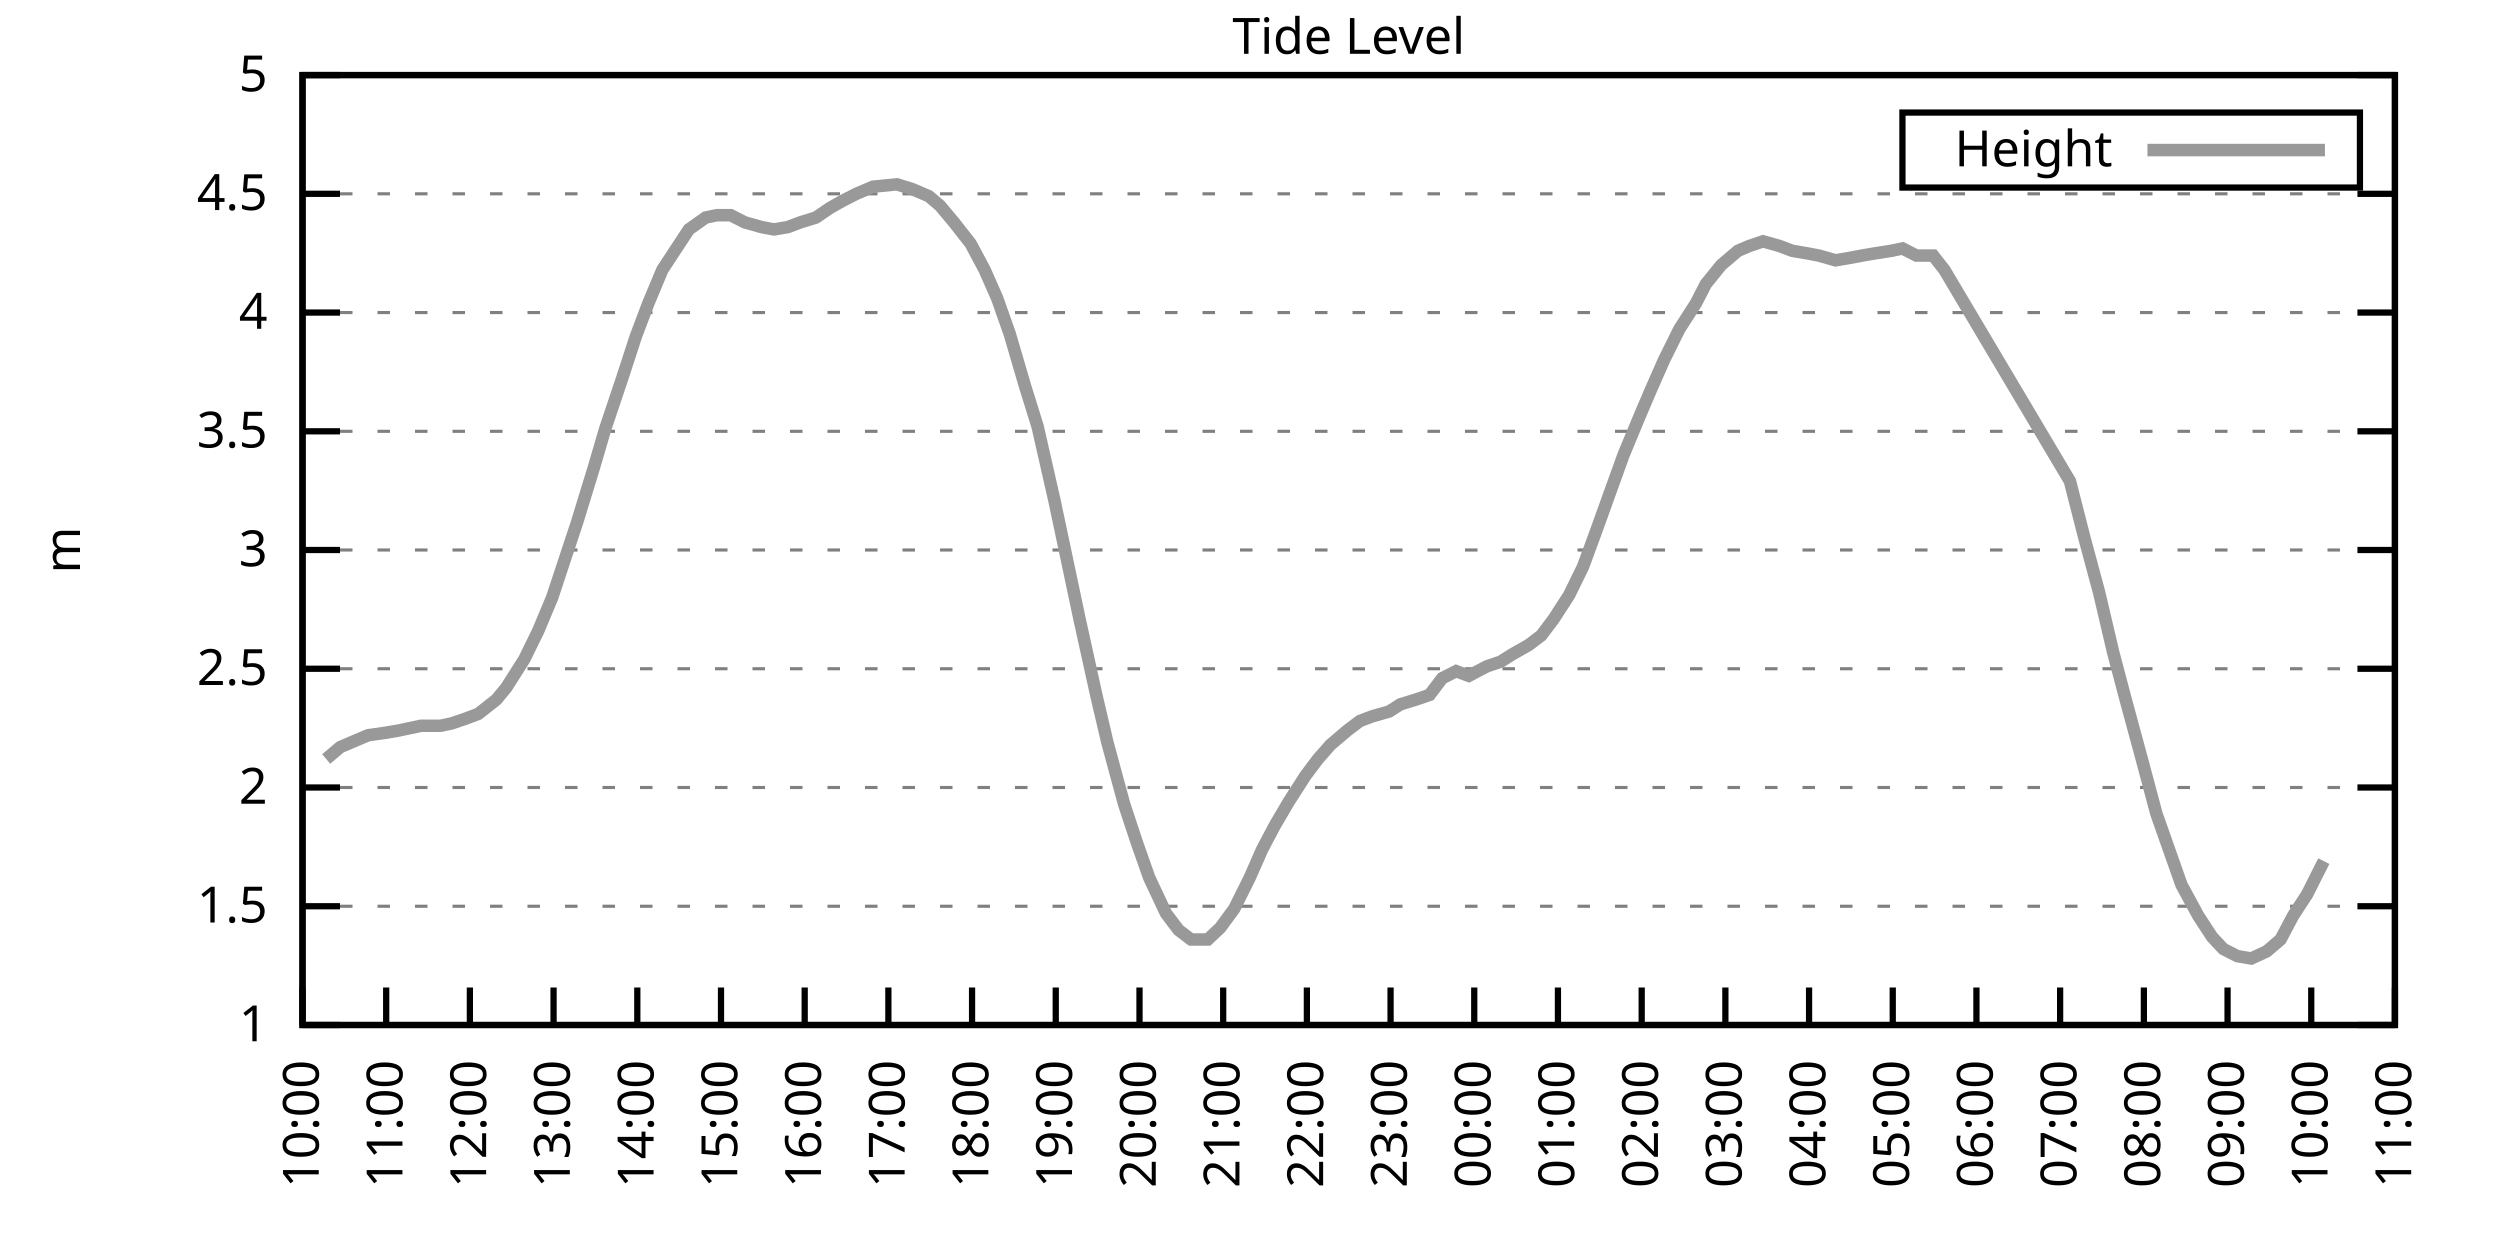
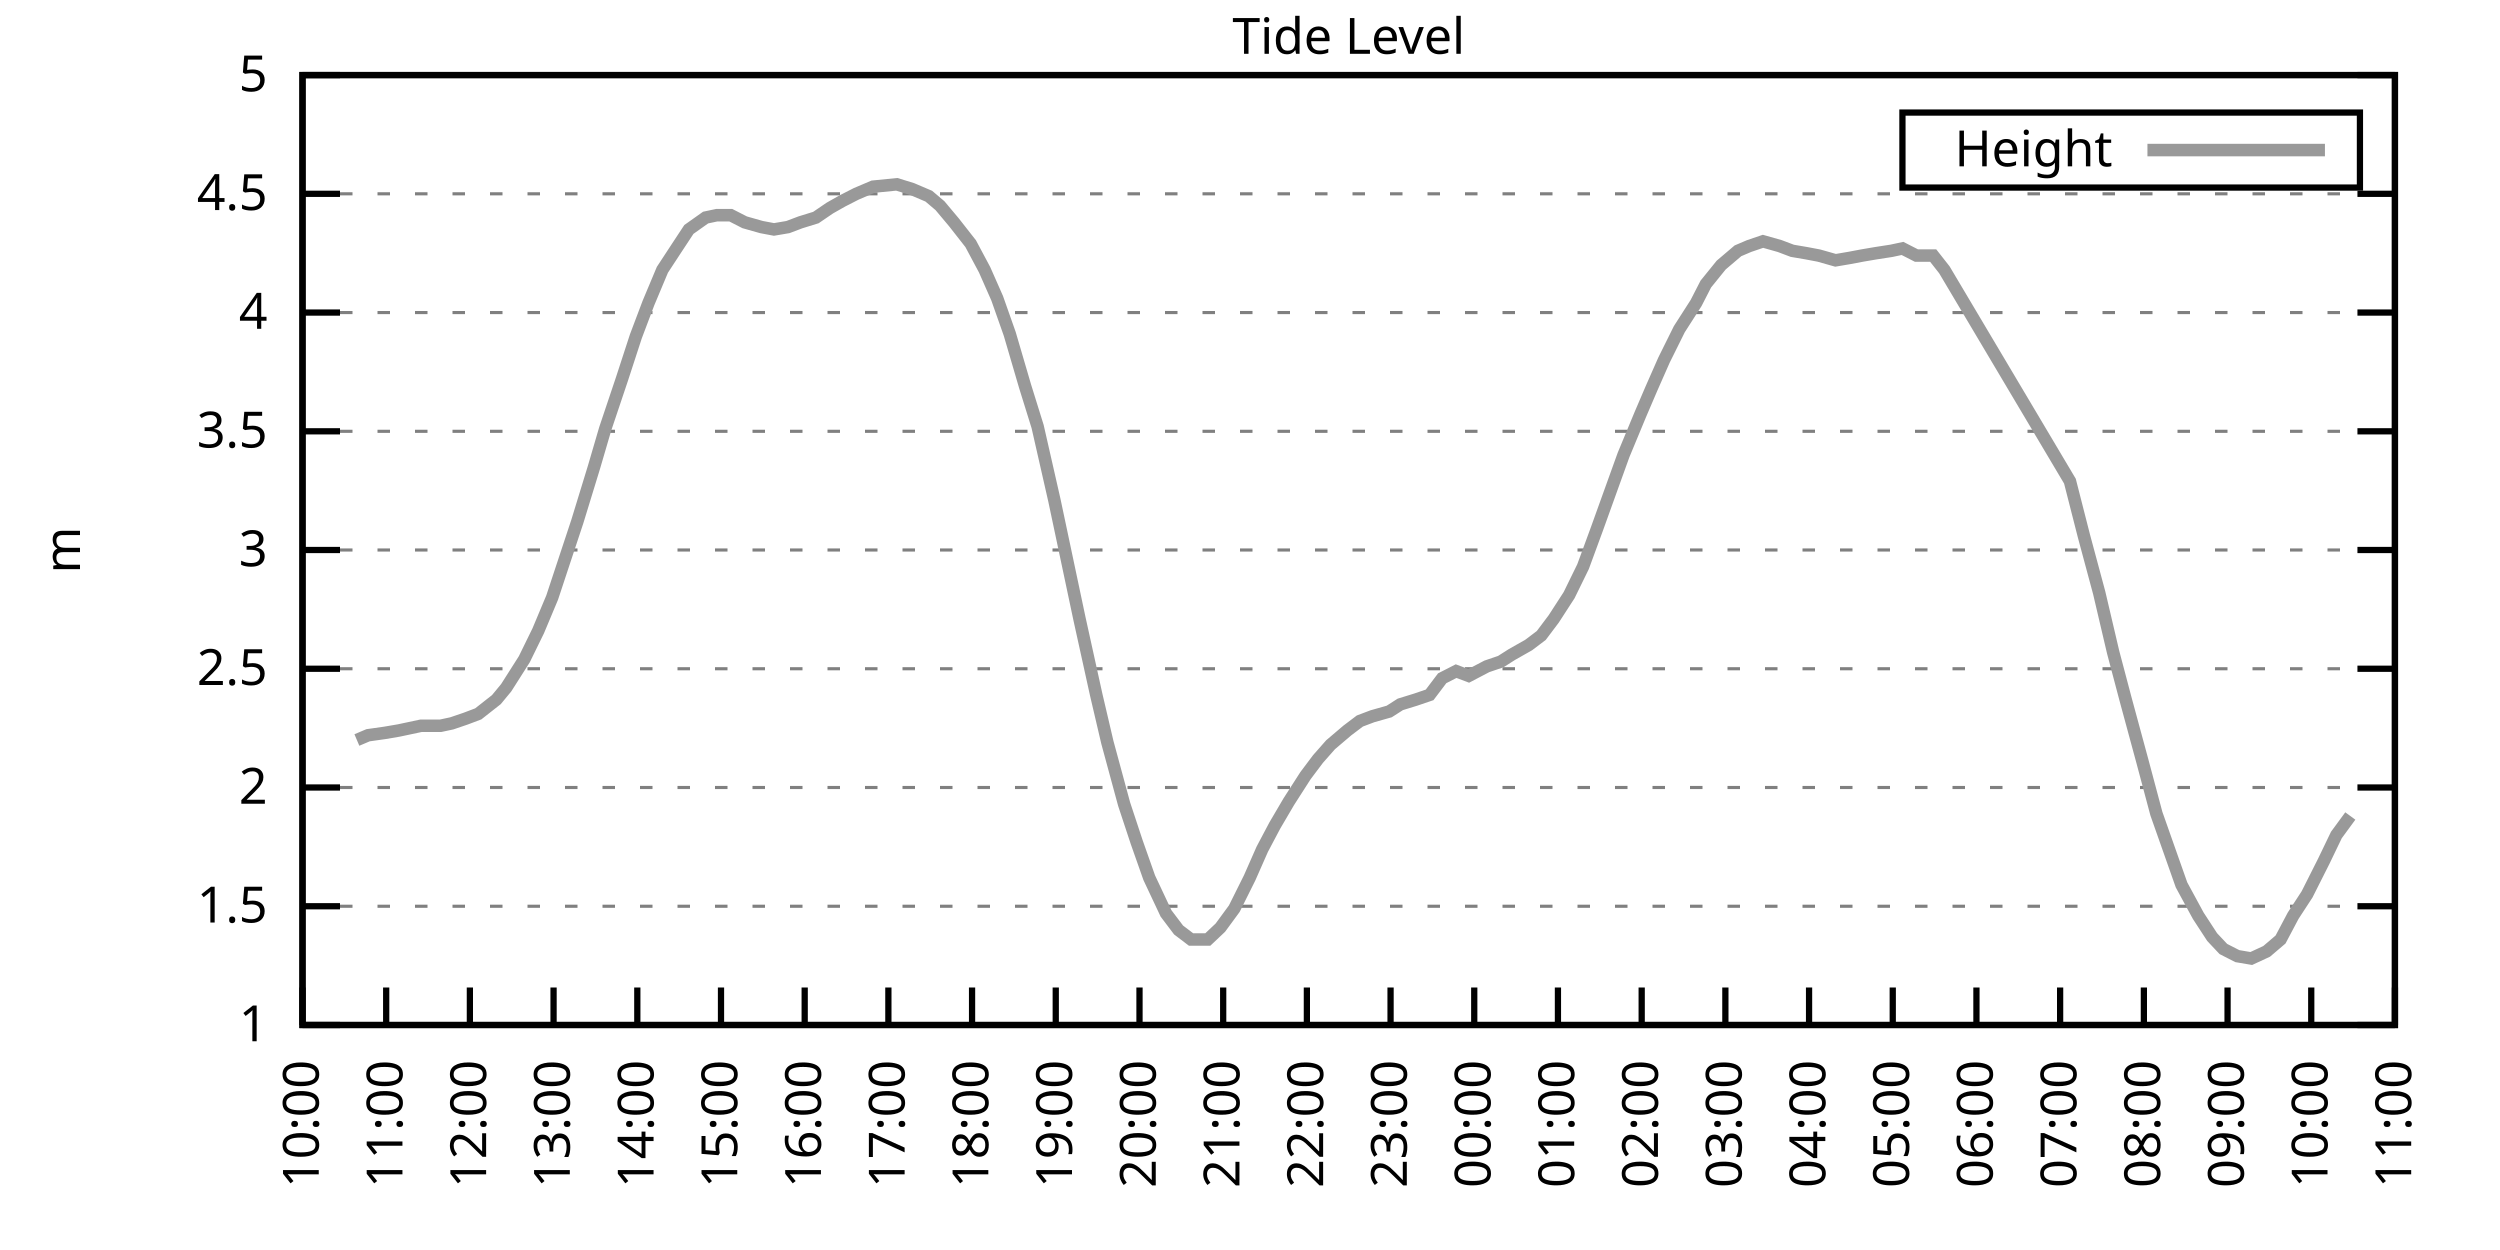
<svg xmlns="http://www.w3.org/2000/svg" xmlns:xlink="http://www.w3.org/1999/xlink" width="400" height="200" viewBox="0 0 400 200">
  <g id="gnuplot_canvas">
    <rect x="0" y="0" width="400" height="200" fill="none" />
    <defs>
      <circle id="gpDot" r="0.5" stroke-width="0.5" stroke="currentColor" />
      <path id="gpPt0" stroke-width="0.333" stroke="currentColor" d="M-1,0 h2 M0,-1 v2" />
      <path id="gpPt1" stroke-width="0.333" stroke="currentColor" d="M-1,-1 L1,1 M1,-1 L-1,1" />
      <path id="gpPt2" stroke-width="0.333" stroke="currentColor" d="M-1,0 L1,0 M0,-1 L0,1 M-1,-1 L1,1 M-1,1 L1,-1" />
      <rect id="gpPt3" stroke-width="0.333" stroke="currentColor" x="-1" y="-1" width="2" height="2" />
      <rect id="gpPt4" stroke-width="0.333" stroke="currentColor" fill="currentColor" x="-1" y="-1" width="2" height="2" />
      <circle id="gpPt5" stroke-width="0.333" stroke="currentColor" cx="0" cy="0" r="1" />
      <use xlink:href="#gpPt5" id="gpPt6" fill="currentColor" stroke="none" />
      <path id="gpPt7" stroke-width="0.333" stroke="currentColor" d="M0,-1.33 L-1.33,0.67 L1.33,0.67 z" />
      <use xlink:href="#gpPt7" id="gpPt8" fill="currentColor" stroke="none" />
      <use xlink:href="#gpPt7" id="gpPt9" stroke="currentColor" transform="rotate(180)" />
      <use xlink:href="#gpPt9" id="gpPt10" fill="currentColor" stroke="none" />
      <use xlink:href="#gpPt3" id="gpPt11" stroke="currentColor" transform="rotate(45)" />
      <use xlink:href="#gpPt11" id="gpPt12" fill="currentColor" stroke="none" />
      <path id="gpPt13" stroke-width="0.333" stroke="currentColor" d="M0,1.330 L1.265,0.411 L0.782,-1.067 L-0.782,-1.076 L-1.265,0.411 z" />
      <use xlink:href="#gpPt13" id="gpPt14" fill="currentColor" stroke="none" />
      <filter id="textbox" filterUnits="objectBoundingBox" x="0" y="0" height="1" width="1">
        <feFlood flood-color="white" flood-opacity="1" result="bgnd" />
        <feComposite in="SourceGraphic" in2="bgnd" operator="atop" />
      </filter>
      <filter id="greybox" filterUnits="objectBoundingBox" x="0" y="0" height="1" width="1">
        <feFlood flood-color="lightgrey" flood-opacity="1" result="grey" />
        <feComposite in="SourceGraphic" in2="grey" operator="atop" />
      </filter>
    </defs>
    <g fill="none" color="white" stroke="currentColor" stroke-width="1.00" stroke-linecap="butt" stroke-linejoin="miter">
</g>
    <g fill="none" color="black" stroke="currentColor" stroke-width="1.00" stroke-linecap="butt" stroke-linejoin="miter">
      <g stroke="none" shape-rendering="crispEdges">
        <polygon fill="rgb(255, 255, 255)" points="48.40,164.00 383.18,164.00 383.18,12.02 48.40,12.02 " />
      </g>
    </g>
    <g fill="none" color="black" stroke="currentColor" stroke-width="1.00" stroke-linecap="butt" stroke-linejoin="miter">
</g>
    <g fill="none" color="black" stroke="black" stroke-width="0.50" stroke-linecap="butt" stroke-linejoin="miter">
</g>
    <g fill="none" color="gray" stroke="currentColor" stroke-width="0.50" stroke-linecap="butt" stroke-linejoin="miter">
      <path stroke="gray" stroke-dasharray="2,4" class="gridline" d="M48.40,164.00 L383.19,164.00  " />
    </g>
    <g fill="none" color="gray" stroke="gray" stroke-width="1.00" stroke-linecap="butt" stroke-linejoin="miter">
</g>
    <g fill="none" color="black" stroke="currentColor" stroke-width="1.00" stroke-linecap="butt" stroke-linejoin="miter">
      <path stroke="black" d="M48.40,164.00 L54.40,164.00 M383.19,164.00 L377.19,164.00  " />
      <g transform="translate(42.80,166.60)" stroke="none" fill="black" font-family="Sans" font-size="8.00" text-anchor="end">
        <text>
          <tspan font-family="Sans"> 1</tspan>
        </text>
      </g>
    </g>
    <g fill="none" color="black" stroke="currentColor" stroke-width="1.00" stroke-linecap="butt" stroke-linejoin="miter">
</g>
    <g fill="none" color="black" stroke="black" stroke-width="0.50" stroke-linecap="butt" stroke-linejoin="miter">
</g>
    <g fill="none" color="gray" stroke="currentColor" stroke-width="0.50" stroke-linecap="butt" stroke-linejoin="miter">
      <path stroke="gray" stroke-dasharray="2,4" class="gridline" d="M48.40,145.00 L383.19,145.00  " />
    </g>
    <g fill="none" color="gray" stroke="gray" stroke-width="1.00" stroke-linecap="butt" stroke-linejoin="miter">
</g>
    <g fill="none" color="black" stroke="currentColor" stroke-width="1.00" stroke-linecap="butt" stroke-linejoin="miter">
      <path stroke="black" d="M48.40,145.00 L54.40,145.00 M383.19,145.00 L377.19,145.00  " />
      <g transform="translate(42.80,147.60)" stroke="none" fill="black" font-family="Sans" font-size="8.00" text-anchor="end">
        <text>
          <tspan font-family="Sans"> 1.5</tspan>
        </text>
      </g>
    </g>
    <g fill="none" color="black" stroke="currentColor" stroke-width="1.00" stroke-linecap="butt" stroke-linejoin="miter">
</g>
    <g fill="none" color="black" stroke="black" stroke-width="0.50" stroke-linecap="butt" stroke-linejoin="miter">
</g>
    <g fill="none" color="gray" stroke="currentColor" stroke-width="0.50" stroke-linecap="butt" stroke-linejoin="miter">
      <path stroke="gray" stroke-dasharray="2,4" class="gridline" d="M48.40,126.00 L383.19,126.00  " />
    </g>
    <g fill="none" color="gray" stroke="gray" stroke-width="1.00" stroke-linecap="butt" stroke-linejoin="miter">
</g>
    <g fill="none" color="black" stroke="currentColor" stroke-width="1.00" stroke-linecap="butt" stroke-linejoin="miter">
      <path stroke="black" d="M48.40,126.00 L54.40,126.00 M383.19,126.00 L377.19,126.00  " />
      <g transform="translate(42.80,128.60)" stroke="none" fill="black" font-family="Sans" font-size="8.00" text-anchor="end">
        <text>
          <tspan font-family="Sans"> 2</tspan>
        </text>
      </g>
    </g>
    <g fill="none" color="black" stroke="currentColor" stroke-width="1.00" stroke-linecap="butt" stroke-linejoin="miter">
</g>
    <g fill="none" color="black" stroke="black" stroke-width="0.50" stroke-linecap="butt" stroke-linejoin="miter">
</g>
    <g fill="none" color="gray" stroke="currentColor" stroke-width="0.50" stroke-linecap="butt" stroke-linejoin="miter">
      <path stroke="gray" stroke-dasharray="2,4" class="gridline" d="M48.40,107.00 L383.19,107.00  " />
    </g>
    <g fill="none" color="gray" stroke="gray" stroke-width="1.00" stroke-linecap="butt" stroke-linejoin="miter">
</g>
    <g fill="none" color="black" stroke="currentColor" stroke-width="1.00" stroke-linecap="butt" stroke-linejoin="miter">
      <path stroke="black" d="M48.40,107.00 L54.40,107.00 M383.19,107.00 L377.19,107.00  " />
      <g transform="translate(42.80,109.60)" stroke="none" fill="black" font-family="Sans" font-size="8.00" text-anchor="end">
        <text>
          <tspan font-family="Sans"> 2.5</tspan>
        </text>
      </g>
    </g>
    <g fill="none" color="black" stroke="currentColor" stroke-width="1.00" stroke-linecap="butt" stroke-linejoin="miter">
</g>
    <g fill="none" color="black" stroke="black" stroke-width="0.50" stroke-linecap="butt" stroke-linejoin="miter">
</g>
    <g fill="none" color="gray" stroke="currentColor" stroke-width="0.50" stroke-linecap="butt" stroke-linejoin="miter">
      <path stroke="gray" stroke-dasharray="2,4" class="gridline" d="M48.40,88.00 L383.19,88.00  " />
    </g>
    <g fill="none" color="gray" stroke="gray" stroke-width="1.00" stroke-linecap="butt" stroke-linejoin="miter">
</g>
    <g fill="none" color="black" stroke="currentColor" stroke-width="1.00" stroke-linecap="butt" stroke-linejoin="miter">
      <path stroke="black" d="M48.40,88.00 L54.40,88.00 M383.19,88.00 L377.19,88.00  " />
      <g transform="translate(42.80,90.60)" stroke="none" fill="black" font-family="Sans" font-size="8.00" text-anchor="end">
        <text>
          <tspan font-family="Sans"> 3</tspan>
        </text>
      </g>
    </g>
    <g fill="none" color="black" stroke="currentColor" stroke-width="1.00" stroke-linecap="butt" stroke-linejoin="miter">
</g>
    <g fill="none" color="black" stroke="black" stroke-width="0.50" stroke-linecap="butt" stroke-linejoin="miter">
</g>
    <g fill="none" color="gray" stroke="currentColor" stroke-width="0.50" stroke-linecap="butt" stroke-linejoin="miter">
      <path stroke="gray" stroke-dasharray="2,4" class="gridline" d="M48.40,69.01 L383.19,69.01  " />
    </g>
    <g fill="none" color="gray" stroke="gray" stroke-width="1.00" stroke-linecap="butt" stroke-linejoin="miter">
</g>
    <g fill="none" color="black" stroke="currentColor" stroke-width="1.00" stroke-linecap="butt" stroke-linejoin="miter">
      <path stroke="black" d="M48.40,69.01 L54.40,69.01 M383.19,69.01 L377.19,69.01  " />
      <g transform="translate(42.80,71.61)" stroke="none" fill="black" font-family="Sans" font-size="8.00" text-anchor="end">
        <text>
          <tspan font-family="Sans"> 3.5</tspan>
        </text>
      </g>
    </g>
    <g fill="none" color="black" stroke="currentColor" stroke-width="1.00" stroke-linecap="butt" stroke-linejoin="miter">
</g>
    <g fill="none" color="black" stroke="black" stroke-width="0.50" stroke-linecap="butt" stroke-linejoin="miter">
</g>
    <g fill="none" color="gray" stroke="currentColor" stroke-width="0.50" stroke-linecap="butt" stroke-linejoin="miter">
      <path stroke="gray" stroke-dasharray="2,4" class="gridline" d="M48.40,50.01 L383.19,50.01  " />
    </g>
    <g fill="none" color="gray" stroke="gray" stroke-width="1.00" stroke-linecap="butt" stroke-linejoin="miter">
</g>
    <g fill="none" color="black" stroke="currentColor" stroke-width="1.00" stroke-linecap="butt" stroke-linejoin="miter">
      <path stroke="black" d="M48.40,50.01 L54.40,50.01 M383.19,50.01 L377.19,50.01  " />
      <g transform="translate(42.80,52.61)" stroke="none" fill="black" font-family="Sans" font-size="8.00" text-anchor="end">
        <text>
          <tspan font-family="Sans"> 4</tspan>
        </text>
      </g>
    </g>
    <g fill="none" color="black" stroke="currentColor" stroke-width="1.00" stroke-linecap="butt" stroke-linejoin="miter">
</g>
    <g fill="none" color="black" stroke="black" stroke-width="0.50" stroke-linecap="butt" stroke-linejoin="miter">
</g>
    <g fill="none" color="gray" stroke="currentColor" stroke-width="0.50" stroke-linecap="butt" stroke-linejoin="miter">
      <path stroke="gray" stroke-dasharray="2,4" class="gridline" d="M48.40,31.01 L383.19,31.01  " />
    </g>
    <g fill="none" color="gray" stroke="gray" stroke-width="1.00" stroke-linecap="butt" stroke-linejoin="miter">
</g>
    <g fill="none" color="black" stroke="currentColor" stroke-width="1.00" stroke-linecap="butt" stroke-linejoin="miter">
      <path stroke="black" d="M48.40,31.01 L54.40,31.01 M383.19,31.01 L377.19,31.01  " />
      <g transform="translate(42.80,33.61)" stroke="none" fill="black" font-family="Sans" font-size="8.00" text-anchor="end">
        <text>
          <tspan font-family="Sans"> 4.5</tspan>
        </text>
      </g>
    </g>
    <g fill="none" color="black" stroke="currentColor" stroke-width="1.00" stroke-linecap="butt" stroke-linejoin="miter">
</g>
    <g fill="none" color="black" stroke="black" stroke-width="0.50" stroke-linecap="butt" stroke-linejoin="miter">
</g>
    <g fill="none" color="gray" stroke="currentColor" stroke-width="0.50" stroke-linecap="butt" stroke-linejoin="miter">
      <path stroke="gray" stroke-dasharray="2,4" class="gridline" d="M48.40,12.01 L383.19,12.01  " />
    </g>
    <g fill="none" color="gray" stroke="gray" stroke-width="1.00" stroke-linecap="butt" stroke-linejoin="miter">
</g>
    <g fill="none" color="black" stroke="currentColor" stroke-width="1.00" stroke-linecap="butt" stroke-linejoin="miter">
      <path stroke="black" d="M48.40,12.01 L54.40,12.01 M383.19,12.01 L377.19,12.01  " />
      <g transform="translate(42.80,14.61)" stroke="none" fill="black" font-family="Sans" font-size="8.00" text-anchor="end">
        <text>
          <tspan font-family="Sans"> 5</tspan>
        </text>
      </g>
    </g>
    <g fill="none" color="black" stroke="currentColor" stroke-width="1.00" stroke-linecap="butt" stroke-linejoin="miter">
      <path stroke="black" d="M48.40,164.00 L48.40,158.00  " />
      <g transform="translate(51.00,169.60) rotate(270.00)" stroke="none" fill="black" font-family="Sans" font-size="8.00" text-anchor="end">
        <text>
          <tspan font-family="Sans">10:00</tspan>
        </text>
      </g>
    </g>
    <g fill="none" color="black" stroke="currentColor" stroke-width="1.00" stroke-linecap="butt" stroke-linejoin="miter">
      <path stroke="black" d="M61.79,164.00 L61.79,158.00  " />
      <g transform="translate(64.39,169.60) rotate(270.00)" stroke="none" fill="black" font-family="Sans" font-size="8.00" text-anchor="end">
        <text>
          <tspan font-family="Sans">11:00</tspan>
        </text>
      </g>
    </g>
    <g fill="none" color="black" stroke="currentColor" stroke-width="1.00" stroke-linecap="butt" stroke-linejoin="miter">
      <path stroke="black" d="M75.18,164.00 L75.18,158.00  " />
      <g transform="translate(77.78,169.60) rotate(270.00)" stroke="none" fill="black" font-family="Sans" font-size="8.00" text-anchor="end">
        <text>
          <tspan font-family="Sans">12:00</tspan>
        </text>
      </g>
    </g>
    <g fill="none" color="black" stroke="currentColor" stroke-width="1.00" stroke-linecap="butt" stroke-linejoin="miter">
      <path stroke="black" d="M88.57,164.00 L88.57,158.00  " />
      <g transform="translate(91.17,169.60) rotate(270.00)" stroke="none" fill="black" font-family="Sans" font-size="8.00" text-anchor="end">
        <text>
          <tspan font-family="Sans">13:00</tspan>
        </text>
      </g>
    </g>
    <g fill="none" color="black" stroke="currentColor" stroke-width="1.00" stroke-linecap="butt" stroke-linejoin="miter">
      <path stroke="black" d="M101.97,164.00 L101.97,158.00  " />
      <g transform="translate(104.57,169.60) rotate(270.00)" stroke="none" fill="black" font-family="Sans" font-size="8.00" text-anchor="end">
        <text>
          <tspan font-family="Sans">14:00</tspan>
        </text>
      </g>
    </g>
    <g fill="none" color="black" stroke="currentColor" stroke-width="1.00" stroke-linecap="butt" stroke-linejoin="miter">
      <path stroke="black" d="M115.36,164.00 L115.36,158.00  " />
      <g transform="translate(117.96,169.60) rotate(270.00)" stroke="none" fill="black" font-family="Sans" font-size="8.00" text-anchor="end">
        <text>
          <tspan font-family="Sans">15:00</tspan>
        </text>
      </g>
    </g>
    <g fill="none" color="black" stroke="currentColor" stroke-width="1.00" stroke-linecap="butt" stroke-linejoin="miter">
      <path stroke="black" d="M128.75,164.00 L128.75,158.00  " />
      <g transform="translate(131.35,169.60) rotate(270.00)" stroke="none" fill="black" font-family="Sans" font-size="8.00" text-anchor="end">
        <text>
          <tspan font-family="Sans">16:00</tspan>
        </text>
      </g>
    </g>
    <g fill="none" color="black" stroke="currentColor" stroke-width="1.00" stroke-linecap="butt" stroke-linejoin="miter">
      <path stroke="black" d="M142.14,164.00 L142.14,158.00  " />
      <g transform="translate(144.74,169.60) rotate(270.00)" stroke="none" fill="black" font-family="Sans" font-size="8.00" text-anchor="end">
        <text>
          <tspan font-family="Sans">17:00</tspan>
        </text>
      </g>
    </g>
    <g fill="none" color="black" stroke="currentColor" stroke-width="1.00" stroke-linecap="butt" stroke-linejoin="miter">
      <path stroke="black" d="M155.53,164.00 L155.53,158.00  " />
      <g transform="translate(158.13,169.60) rotate(270.00)" stroke="none" fill="black" font-family="Sans" font-size="8.00" text-anchor="end">
        <text>
          <tspan font-family="Sans">18:00</tspan>
        </text>
      </g>
    </g>
    <g fill="none" color="black" stroke="currentColor" stroke-width="1.00" stroke-linecap="butt" stroke-linejoin="miter">
      <path stroke="black" d="M168.92,164.00 L168.92,158.00  " />
      <g transform="translate(171.52,169.60) rotate(270.00)" stroke="none" fill="black" font-family="Sans" font-size="8.00" text-anchor="end">
        <text>
          <tspan font-family="Sans">19:00</tspan>
        </text>
      </g>
    </g>
    <g fill="none" color="black" stroke="currentColor" stroke-width="1.00" stroke-linecap="butt" stroke-linejoin="miter">
      <path stroke="black" d="M182.32,164.00 L182.32,158.00  " />
      <g transform="translate(184.92,169.60) rotate(270.00)" stroke="none" fill="black" font-family="Sans" font-size="8.00" text-anchor="end">
        <text>
          <tspan font-family="Sans">20:00</tspan>
        </text>
      </g>
    </g>
    <g fill="none" color="black" stroke="currentColor" stroke-width="1.00" stroke-linecap="butt" stroke-linejoin="miter">
      <path stroke="black" d="M195.71,164.00 L195.71,158.00  " />
      <g transform="translate(198.31,169.60) rotate(270.00)" stroke="none" fill="black" font-family="Sans" font-size="8.00" text-anchor="end">
        <text>
          <tspan font-family="Sans">21:00</tspan>
        </text>
      </g>
    </g>
    <g fill="none" color="black" stroke="currentColor" stroke-width="1.00" stroke-linecap="butt" stroke-linejoin="miter">
      <path stroke="black" d="M209.10,164.00 L209.10,158.00  " />
      <g transform="translate(211.70,169.60) rotate(270.00)" stroke="none" fill="black" font-family="Sans" font-size="8.00" text-anchor="end">
        <text>
          <tspan font-family="Sans">22:00</tspan>
        </text>
      </g>
    </g>
    <g fill="none" color="black" stroke="currentColor" stroke-width="1.00" stroke-linecap="butt" stroke-linejoin="miter">
      <path stroke="black" d="M222.49,164.00 L222.49,158.00  " />
      <g transform="translate(225.09,169.60) rotate(270.00)" stroke="none" fill="black" font-family="Sans" font-size="8.00" text-anchor="end">
        <text>
          <tspan font-family="Sans">23:00</tspan>
        </text>
      </g>
    </g>
    <g fill="none" color="black" stroke="currentColor" stroke-width="1.00" stroke-linecap="butt" stroke-linejoin="miter">
      <path stroke="black" d="M235.88,164.00 L235.88,158.00  " />
      <g transform="translate(238.48,169.60) rotate(270.00)" stroke="none" fill="black" font-family="Sans" font-size="8.00" text-anchor="end">
        <text>
          <tspan font-family="Sans">00:00</tspan>
        </text>
      </g>
    </g>
    <g fill="none" color="black" stroke="currentColor" stroke-width="1.00" stroke-linecap="butt" stroke-linejoin="miter">
      <path stroke="black" d="M249.27,164.00 L249.27,158.00  " />
      <g transform="translate(251.87,169.60) rotate(270.00)" stroke="none" fill="black" font-family="Sans" font-size="8.00" text-anchor="end">
        <text>
          <tspan font-family="Sans">01:00</tspan>
        </text>
      </g>
    </g>
    <g fill="none" color="black" stroke="currentColor" stroke-width="1.00" stroke-linecap="butt" stroke-linejoin="miter">
      <path stroke="black" d="M262.67,164.00 L262.67,158.00  " />
      <g transform="translate(265.27,169.60) rotate(270.00)" stroke="none" fill="black" font-family="Sans" font-size="8.00" text-anchor="end">
        <text>
          <tspan font-family="Sans">02:00</tspan>
        </text>
      </g>
    </g>
    <g fill="none" color="black" stroke="currentColor" stroke-width="1.00" stroke-linecap="butt" stroke-linejoin="miter">
      <path stroke="black" d="M276.06,164.00 L276.06,158.00  " />
      <g transform="translate(278.66,169.60) rotate(270.00)" stroke="none" fill="black" font-family="Sans" font-size="8.00" text-anchor="end">
        <text>
          <tspan font-family="Sans">03:00</tspan>
        </text>
      </g>
    </g>
    <g fill="none" color="black" stroke="currentColor" stroke-width="1.00" stroke-linecap="butt" stroke-linejoin="miter">
      <path stroke="black" d="M289.45,164.00 L289.45,158.00  " />
      <g transform="translate(292.05,169.60) rotate(270.00)" stroke="none" fill="black" font-family="Sans" font-size="8.00" text-anchor="end">
        <text>
          <tspan font-family="Sans">04:00</tspan>
        </text>
      </g>
    </g>
    <g fill="none" color="black" stroke="currentColor" stroke-width="1.00" stroke-linecap="butt" stroke-linejoin="miter">
      <path stroke="black" d="M302.84,164.00 L302.84,158.00  " />
      <g transform="translate(305.44,169.60) rotate(270.00)" stroke="none" fill="black" font-family="Sans" font-size="8.00" text-anchor="end">
        <text>
          <tspan font-family="Sans">05:00</tspan>
        </text>
      </g>
    </g>
    <g fill="none" color="black" stroke="currentColor" stroke-width="1.00" stroke-linecap="butt" stroke-linejoin="miter">
      <path stroke="black" d="M316.23,164.00 L316.23,158.00  " />
      <g transform="translate(318.83,169.60) rotate(270.00)" stroke="none" fill="black" font-family="Sans" font-size="8.00" text-anchor="end">
        <text>
          <tspan font-family="Sans">06:00</tspan>
        </text>
      </g>
    </g>
    <g fill="none" color="black" stroke="currentColor" stroke-width="1.00" stroke-linecap="butt" stroke-linejoin="miter">
      <path stroke="black" d="M329.62,164.00 L329.62,158.00  " />
      <g transform="translate(332.22,169.60) rotate(270.00)" stroke="none" fill="black" font-family="Sans" font-size="8.00" text-anchor="end">
        <text>
          <tspan font-family="Sans">07:00</tspan>
        </text>
      </g>
    </g>
    <g fill="none" color="black" stroke="currentColor" stroke-width="1.00" stroke-linecap="butt" stroke-linejoin="miter">
      <path stroke="black" d="M343.02,164.00 L343.02,158.00  " />
      <g transform="translate(345.62,169.60) rotate(270.00)" stroke="none" fill="black" font-family="Sans" font-size="8.00" text-anchor="end">
        <text>
          <tspan font-family="Sans">08:00</tspan>
        </text>
      </g>
    </g>
    <g fill="none" color="black" stroke="currentColor" stroke-width="1.00" stroke-linecap="butt" stroke-linejoin="miter">
      <path stroke="black" d="M356.41,164.00 L356.41,158.00  " />
      <g transform="translate(359.01,169.60) rotate(270.00)" stroke="none" fill="black" font-family="Sans" font-size="8.00" text-anchor="end">
        <text>
          <tspan font-family="Sans">09:00</tspan>
        </text>
      </g>
    </g>
    <g fill="none" color="black" stroke="currentColor" stroke-width="1.00" stroke-linecap="butt" stroke-linejoin="miter">
      <path stroke="black" d="M369.80,164.00 L369.80,158.00  " />
      <g transform="translate(372.40,169.60) rotate(270.00)" stroke="none" fill="black" font-family="Sans" font-size="8.00" text-anchor="end">
        <text>
          <tspan font-family="Sans">10:00</tspan>
        </text>
      </g>
    </g>
    <g fill="none" color="black" stroke="currentColor" stroke-width="1.00" stroke-linecap="butt" stroke-linejoin="miter">
      <path stroke="black" d="M383.19,164.00 L383.19,158.00  " />
      <g transform="translate(385.79,169.60) rotate(270.00)" stroke="none" fill="black" font-family="Sans" font-size="8.00" text-anchor="end">
        <text>
          <tspan font-family="Sans">11:00</tspan>
        </text>
      </g>
    </g>
    <g fill="none" color="black" stroke="currentColor" stroke-width="1.00" stroke-linecap="butt" stroke-linejoin="miter">
</g>
    <g fill="none" color="black" stroke="currentColor" stroke-width="1.00" stroke-linecap="butt" stroke-linejoin="miter">
      <path stroke="black" d="M48.40,12.01 L48.40,164.00 L383.19,164.00 L383.19,12.01 L48.40,12.01 Z  " />
    </g>
    <g fill="none" color="black" stroke="currentColor" stroke-width="1.00" stroke-linecap="butt" stroke-linejoin="miter">
</g>
    <g fill="none" color="black" stroke="currentColor" stroke-width="1.00" stroke-linecap="butt" stroke-linejoin="miter">
      <path stroke="black" d="M304.39,30.01 L304.39,18.01 L377.59,18.01 L377.59,30.01 L304.39,30.01 Z  " />
    </g>
    <g id="Tide_level_plot_1">
      <g fill="none" color="white" stroke="black" stroke-width="2.00" stroke-linecap="butt" stroke-linejoin="miter">
</g>
      <g fill="none" color="black" stroke="currentColor" stroke-width="2.00" stroke-linecap="butt" stroke-linejoin="miter">
        <g transform="translate(337.99,26.61)" stroke="none" fill="black" font-family="Sans" font-size="8.00" text-anchor="end">
          <text>
            <tspan font-family="Sans">Height</tspan>
          </text>
        </g>
      </g>
      <g fill="none" color="black" stroke="currentColor" stroke-width="2.00" stroke-linecap="butt" stroke-linejoin="miter">
-         <path stroke="rgb(153, 153, 153)" d="M343.59,24.01 L371.99,24.01 M52.19,121.44 L54.43,119.54 L57.10,118.40 L58.89,117.64 L61.57,117.26 L63.80,116.88   L65.59,116.50 L67.37,116.12 L70.50,116.12 L72.28,115.74 L74.51,114.98 L76.52,114.22 L79.42,111.94 L80.99,110.04   L83.89,105.48 L86.12,100.92 L88.35,95.60 L90.36,89.52 L92.37,83.45 L95.05,74.71 L96.83,68.63 L99.51,60.65   L101.74,53.81 L103.75,48.49 L105.98,43.17 L108.22,39.75 L110.22,36.71 L112.90,34.81 L114.69,34.43 L116.92,34.43   L119.15,35.57 L121.83,36.33 L123.84,36.71 L126.07,36.33 L128.08,35.57 L130.54,34.81 L132.77,33.29 L134.78,32.15   L137.01,31.01 L139.69,29.87 L143.48,29.49 L145.94,30.25 L148.61,31.39 L150.40,32.91 L152.63,35.57 L155.31,38.99   L157.54,43.17 L159.55,47.73 L161.56,53.43 L164.01,61.79 L166.02,68.25 L168.70,80.03 L170.71,89.52 L172.72,99.02   L175.40,111.18 L177.18,118.78 L179.86,128.66 L181.87,134.74 L183.88,140.44 L186.56,146.14 L188.57,148.80 L190.57,150.32   L193.25,150.32 L195.26,148.42 L197.49,145.38 L199.95,140.44 L201.96,135.88 L203.97,132.08 L206.20,128.28 L208.88,124.10   L210.88,121.44 L212.89,119.16 L215.57,116.88 L217.58,115.36 L219.59,114.60 L222.27,113.84 L224.05,112.70 L226.51,111.94   L228.74,111.18 L230.75,108.52 L232.98,107.38 L234.99,108.14 L237.89,106.62 L240.12,105.86 L241.91,104.72 L244.59,103.20   L246.60,101.68 L248.60,99.02 L251.06,95.22 L253.29,90.66 L255.52,84.59 L257.98,77.75 L259.76,72.81 L262.44,66.35   L264.23,62.17 L266.24,57.61 L268.69,52.67 L271.37,48.49 L272.93,45.45 L275.39,42.41 L278.07,40.13 L279.85,39.37   L282.08,38.61 L284.76,39.37 L286.77,40.13 L289.00,40.51 L291.01,40.89 L293.69,41.65 L295.92,41.27 L297.93,40.89   L300.16,40.51 L302.62,40.13 L304.40,39.75 L306.63,40.89 L309.31,40.89 L311.10,43.17 L331.19,76.99 L333.42,85.73   L335.87,94.84 L338.10,104.34 L340.11,111.94 L342.79,121.82 L345.02,130.18 L347.03,135.88 L349.04,141.58 L351.72,146.52   L353.95,149.94 L355.74,151.84 L357.97,152.98 L360.20,153.36 L362.66,152.22 L364.89,150.32 L366.90,146.52 L369.13,143.10   L371.81,137.78  " />
+         <path stroke="rgb(153, 153, 153)" d="M343.59,24.01 L371.99,24.01 M57.10,118.40 L58.89,117.64 L61.57,117.26 L63.80,116.88 L65.59,116.50 L67.37,116.12   L70.50,116.12 L72.28,115.74 L74.51,114.98 L76.52,114.22 L79.42,111.94 L80.99,110.04 L83.89,105.48 L86.12,100.92   L88.35,95.60 L90.36,89.52 L92.37,83.45 L95.05,74.71 L96.83,68.63 L99.51,60.65 L101.74,53.81 L103.75,48.49   L105.98,43.17 L108.22,39.75 L110.22,36.71 L112.90,34.81 L114.69,34.43 L116.92,34.43 L119.15,35.57 L121.83,36.33   L123.84,36.71 L126.07,36.33 L128.08,35.57 L130.54,34.81 L132.77,33.29 L134.78,32.15 L137.01,31.01 L139.69,29.87   L143.48,29.49 L145.94,30.25 L148.61,31.39 L150.40,32.91 L152.63,35.57 L155.31,38.99 L157.54,43.17 L159.55,47.73   L161.56,53.43 L164.01,61.79 L166.02,68.25 L168.70,80.03 L170.71,89.52 L172.72,99.02 L175.40,111.18 L177.18,118.78   L179.86,128.66 L181.87,134.74 L183.88,140.44 L186.56,146.14 L188.57,148.80 L190.57,150.32 L193.25,150.32 L195.26,148.42   L197.49,145.38 L199.95,140.44 L201.96,135.88 L203.97,132.08 L206.20,128.28 L208.88,124.10 L210.88,121.44 L212.89,119.16   L215.57,116.88 L217.58,115.36 L219.59,114.60 L222.27,113.84 L224.05,112.70 L226.51,111.94 L228.74,111.18 L230.75,108.52   L232.98,107.38 L234.99,108.14 L237.89,106.62 L240.12,105.86 L241.91,104.72 L244.59,103.20 L246.60,101.68 L248.60,99.02   L251.06,95.22 L253.29,90.66 L255.52,84.59 L257.98,77.75 L259.76,72.81 L262.44,66.35 L264.23,62.17 L266.24,57.61   L268.69,52.67 L271.37,48.49 L272.93,45.45 L275.39,42.41 L278.07,40.13 L279.85,39.37 L282.08,38.61 L284.76,39.37   L286.77,40.13 L289.00,40.51 L291.01,40.89 L293.69,41.65 L295.92,41.27 L297.93,40.89 L300.16,40.51 L302.62,40.13   L304.40,39.75 L306.63,40.89 L309.31,40.89 L311.10,43.17 L331.19,76.99 L333.42,85.73 L335.87,94.84 L338.10,104.34   L340.11,111.94 L342.79,121.82 L345.02,130.18 L347.03,135.88 L349.04,141.58 L351.72,146.52 L353.95,149.94 L355.74,151.84   L357.97,152.98 L360.20,153.36 L362.66,152.22 L364.89,150.32 L366.90,146.52 L369.13,143.10 L371.81,137.78 L373.82,133.60   L376.05,130.56  " />
      </g>
    </g>
    <g fill="none" color="black" stroke="currentColor" stroke-width="2.00" stroke-linecap="butt" stroke-linejoin="miter">
</g>
    <g fill="none" color="black" stroke="black" stroke-width="1.00" stroke-linecap="butt" stroke-linejoin="miter">
</g>
    <g fill="none" color="black" stroke="currentColor" stroke-width="1.00" stroke-linecap="butt" stroke-linejoin="miter">
      <path stroke="black" d="M48.40,12.01 L48.40,164.00 L383.19,164.00 L383.19,12.01 L48.40,12.01 Z  " />
      <g transform="translate(12.80,88.01) rotate(270.00)" stroke="none" fill="black" font-family="Sans" font-size="8.00" text-anchor="middle">
        <text>
          <tspan font-family="Sans">m</tspan>
        </text>
      </g>
    </g>
    <g fill="none" color="black" stroke="currentColor" stroke-width="1.00" stroke-linecap="butt" stroke-linejoin="miter">
</g>
    <g fill="none" color="black" stroke="currentColor" stroke-width="1.00" stroke-linecap="butt" stroke-linejoin="miter">
      <g transform="translate(215.79,8.61)" stroke="none" fill="black" font-family="Sans" font-size="8.00" text-anchor="middle">
        <text>
          <tspan font-family="Sans">Tide Level</tspan>
        </text>
      </g>
    </g>
    <g fill="none" color="black" stroke="currentColor" stroke-width="1.00" stroke-linecap="butt" stroke-linejoin="miter">
</g>
  </g>
</svg>
